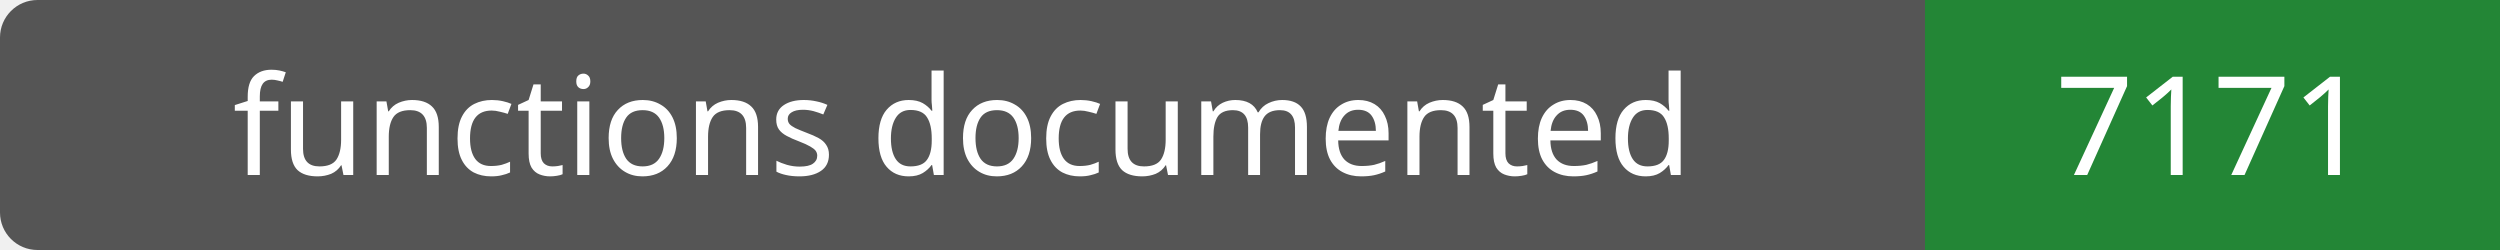
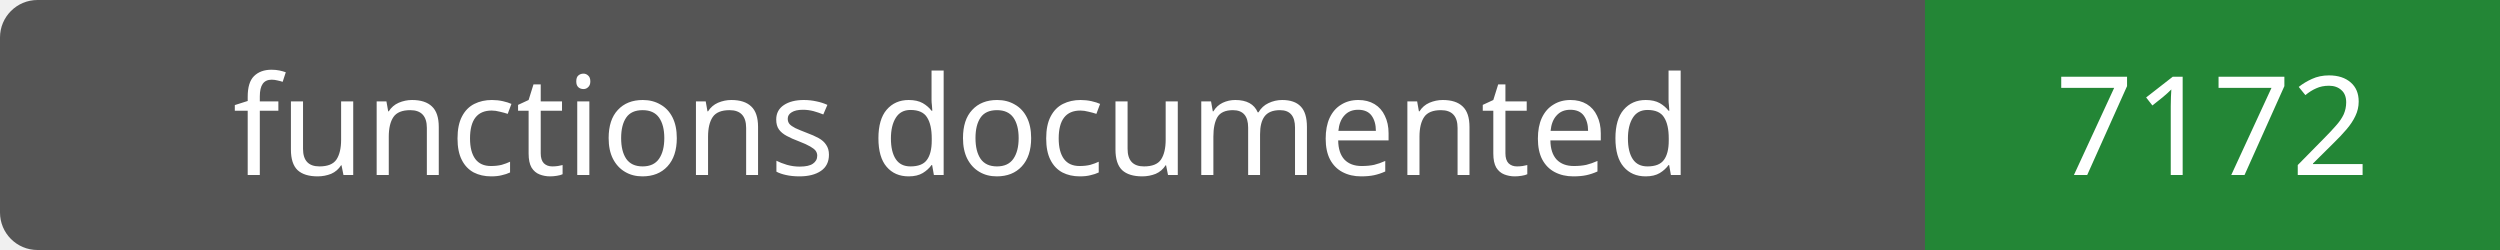
- <svg xmlns="http://www.w3.org/2000/svg" width="200" height="20" role="img" aria-label="functions documented: 7171">
+ <svg xmlns="http://www.w3.org/2000/svg" width="200" height="20" role="img" aria-label="functions documented: 7172">
  <rect width="200" height="20" rx="3" fill="#555" />
  <path fill="#238636" d="M154 0h46v20H154z" />
  <g fill="#fff" text-anchor="middle" font-family="Verdana,sans-serif" font-size="11">
    <text x="77.0" y="14">functions documented</text>
-     <text x="177.0" y="14">7171</text>
+     <text x="177.0" y="14">7172</text>
  </g>
</svg>
